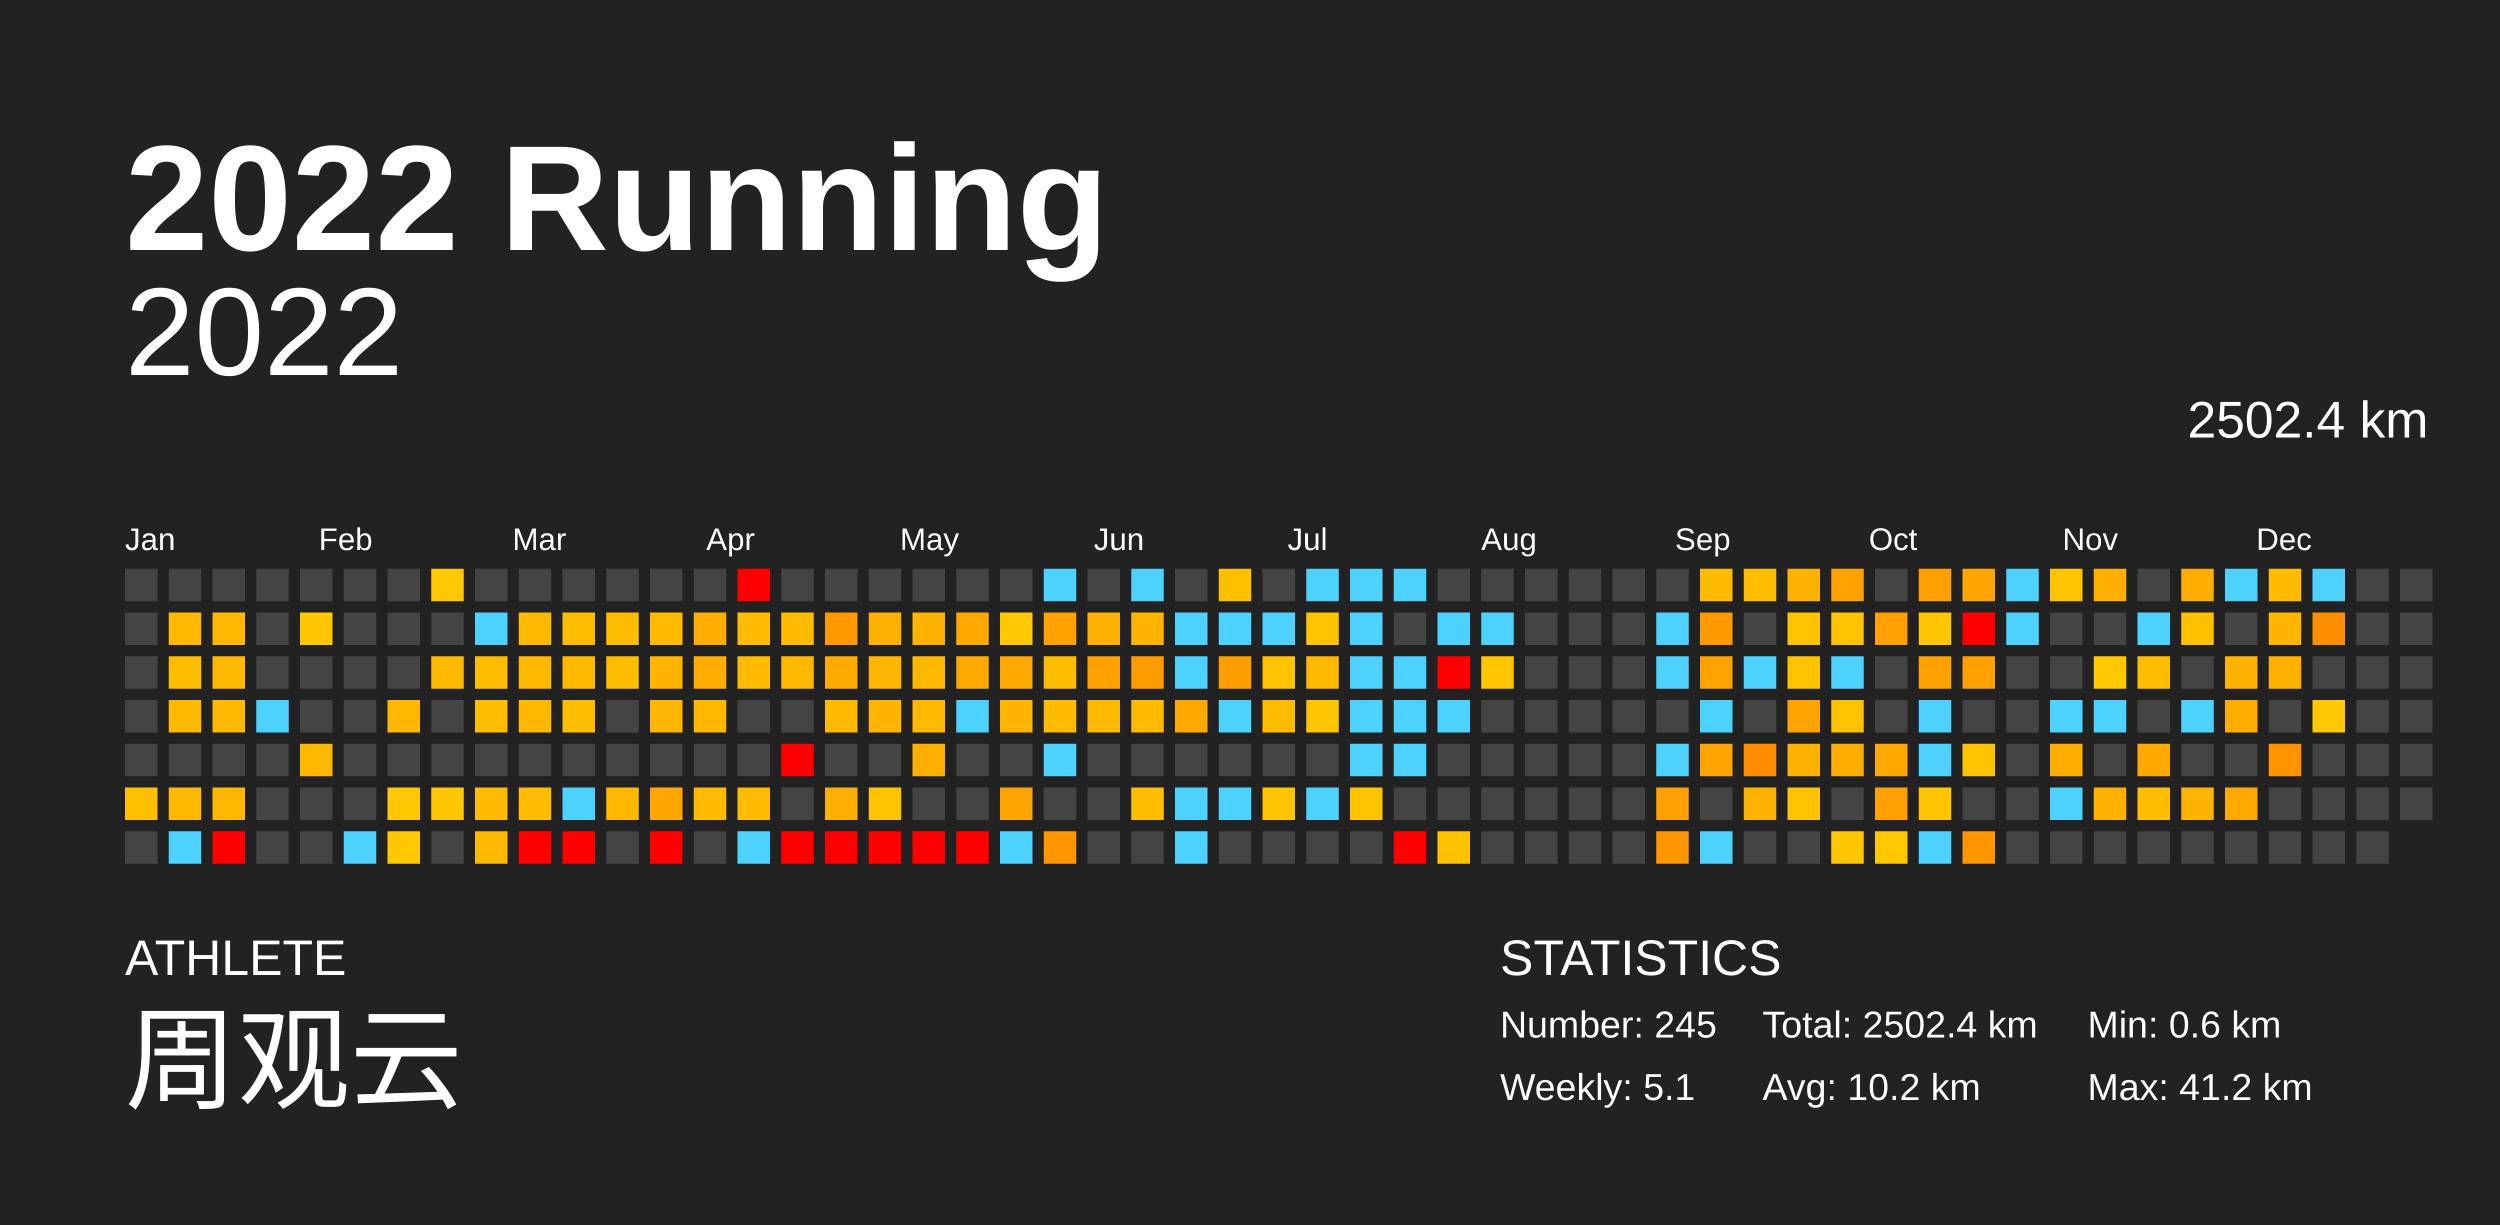
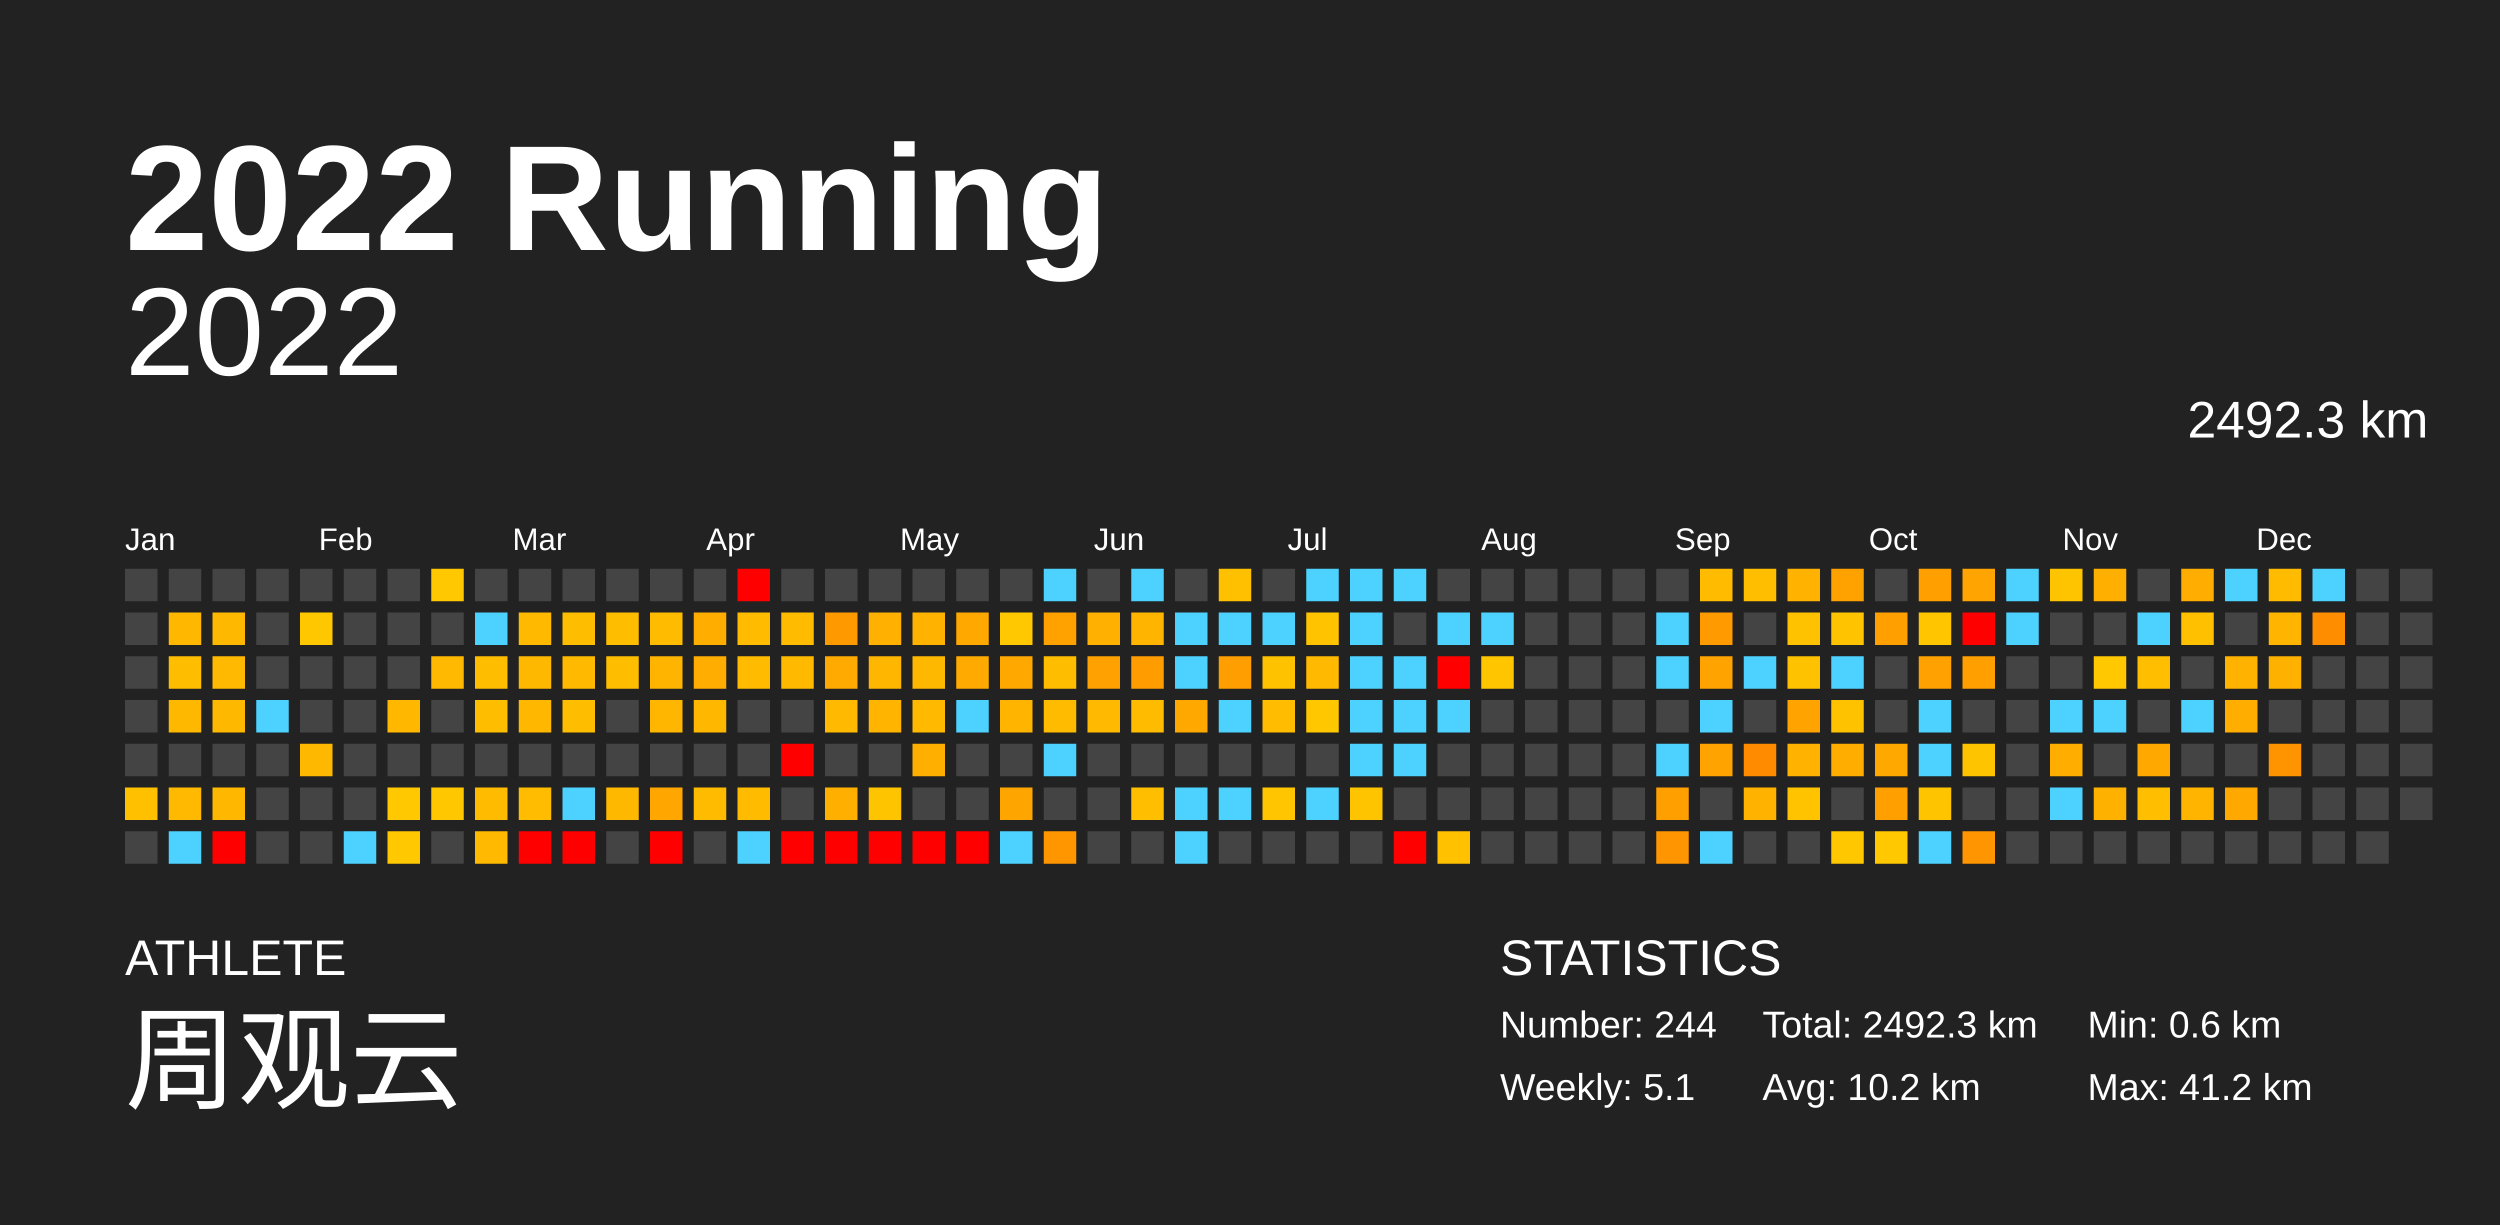
<svg xmlns="http://www.w3.org/2000/svg" baseProfile="full" height="98mm" version="1.1" viewBox="0,0,200,98" width="200mm">
  <defs />
  <rect fill="#222222" height="98" width="200" x="0" y="0" />
  <text fill="#FFFFFF" style="font-size:12px; font-family:Arial; font-weight:bold;" x="10" y="20">2022 Running</text>
  <text fill="#FFFFFF" style="font-size:4px; font-family:Arial" x="10" y="78">ATHLETE</text>
  <text fill="#FFFFFF" style="font-size:9px; font-family:Arial" x="10" y="88">周观云</text>
  <text fill="#FFFFFF" style="font-size:4px; font-family:Arial" x="120" y="78">STATISTICS</text>
-   <text fill="#FFFFFF" style="font-size:3px; font-family:Arial" x="120" y="83">Number: 245</text>
+   <text fill="#FFFFFF" style="font-size:3px; font-family:Arial" x="120" y="83">Number: 244</text>
  <text fill="#FFFFFF" style="font-size:3px; font-family:Arial" x="120" y="88">Weekly: 5.1</text>
-   <text fill="#FFFFFF" style="font-size:3px; font-family:Arial" x="141" y="83">Total: 2502.4 km</text>
+   <text fill="#FFFFFF" style="font-size:3px; font-family:Arial" x="141" y="83">Total: 2492.3 km</text>
  <text fill="#FFFFFF" style="font-size:3px; font-family:Arial" x="141" y="88">Avg: 10.2 km</text>
  <text fill="#FFFFFF" style="font-size:3px; font-family:Arial" x="167" y="83">Min: 0.6 km</text>
  <text fill="#FFFFFF" style="font-size:3px; font-family:Arial" x="167" y="88">Max: 41.2 km</text>
  <text alignment-baseline="hanging" fill="#FFFFFF" style="font-size:10.0px; font-family:Arial;" x="10" y="30">2022</text>
-   <text alignment-baseline="hanging" fill="#FFFFFF" style="font-size:4.125px; font-family:Arial;" x="175" y="35">2502.4 km</text>
+   <text alignment-baseline="hanging" fill="#FFFFFF" style="font-size:4.125px; font-family:Arial;" x="175" y="35">2492.3 km</text>
  <text fill="#FFFFFF" style="font-size:2.5px; font-family:Arial" x="10.0" y="44">Jan</text>
  <text fill="#FFFFFF" style="font-size:2.5px; font-family:Arial" x="25.5" y="44">Feb</text>
  <text fill="#FFFFFF" style="font-size:2.5px; font-family:Arial" x="41.0" y="44">Mar</text>
  <text fill="#FFFFFF" style="font-size:2.5px; font-family:Arial" x="56.5" y="44">Apr</text>
  <text fill="#FFFFFF" style="font-size:2.5px; font-family:Arial" x="72.0" y="44">May</text>
  <text fill="#FFFFFF" style="font-size:2.5px; font-family:Arial" x="87.5" y="44">Jun</text>
  <text fill="#FFFFFF" style="font-size:2.5px; font-family:Arial" x="103.0" y="44">Jul</text>
  <text fill="#FFFFFF" style="font-size:2.5px; font-family:Arial" x="118.5" y="44">Aug</text>
  <text fill="#FFFFFF" style="font-size:2.5px; font-family:Arial" x="134.0" y="44">Sep</text>
  <text fill="#FFFFFF" style="font-size:2.5px; font-family:Arial" x="149.5" y="44">Oct</text>
  <text fill="#FFFFFF" style="font-size:2.5px; font-family:Arial" x="165.0" y="44">Nov</text>
  <text fill="#FFFFFF" style="font-size:2.5px; font-family:Arial" x="180.5" y="44">Dec</text>
  <rect fill="#444444" height="2.6" width="2.6" x="10.0" y="45.5" />
  <rect fill="#444444" height="2.6" width="2.6" x="10.0" y="49.0" />
  <rect fill="#444444" height="2.6" width="2.6" x="10.0" y="52.5" />
  <rect fill="#444444" height="2.6" width="2.6" x="10.0" y="56.0" />
  <rect fill="#444444" height="2.6" width="2.6" x="10.0" y="59.5" />
  <rect fill="#ffc000" height="2.6" width="2.6" x="10.0" y="63.0" />
  <rect fill="#444444" height="2.6" width="2.6" x="10.0" y="66.5" />
  <rect fill="#444444" height="2.6" width="2.6" x="13.5" y="45.5" />
  <rect fill="#ffb700" height="2.6" width="2.6" x="13.5" y="49.0" />
  <rect fill="#ffbd00" height="2.6" width="2.6" x="13.5" y="52.5" />
  <rect fill="#ffb800" height="2.6" width="2.6" x="13.5" y="56.0" />
  <rect fill="#444444" height="2.6" width="2.6" x="13.5" y="59.5" />
  <rect fill="#ffb900" height="2.6" width="2.6" x="13.5" y="63.0" />
  <rect fill="#4dd2ff" height="2.6" width="2.6" x="13.5" y="66.5" />
  <rect fill="#444444" height="2.6" width="2.6" x="17.0" y="45.5" />
  <rect fill="#ffb800" height="2.6" width="2.6" x="17.0" y="49.0" />
  <rect fill="#ffb900" height="2.6" width="2.6" x="17.0" y="52.5" />
  <rect fill="#ffb800" height="2.6" width="2.6" x="17.0" y="56.0" />
  <rect fill="#444444" height="2.6" width="2.6" x="17.0" y="59.5" />
  <rect fill="#ffb700" height="2.6" width="2.6" x="17.0" y="63.0" />
  <rect fill="red" height="2.6" width="2.6" x="17.0" y="66.5" />
  <rect fill="#444444" height="2.6" width="2.6" x="20.5" y="45.5" />
  <rect fill="#444444" height="2.6" width="2.6" x="20.5" y="49.0" />
  <rect fill="#444444" height="2.6" width="2.6" x="20.5" y="52.5" />
  <rect fill="#4dd2ff" height="2.6" width="2.6" x="20.5" y="56.0" />
  <rect fill="#444444" height="2.6" width="2.6" x="20.5" y="59.5" />
  <rect fill="#444444" height="2.6" width="2.6" x="20.5" y="63.0" />
  <rect fill="#444444" height="2.6" width="2.6" x="20.5" y="66.5" />
  <rect fill="#444444" height="2.6" width="2.6" x="24.0" y="45.5" />
  <rect fill="#ffc700" height="2.6" width="2.6" x="24.0" y="49.0" />
  <rect fill="#444444" height="2.6" width="2.6" x="24.0" y="52.5" />
  <rect fill="#444444" height="2.6" width="2.6" x="24.0" y="56.0" />
  <rect fill="#ffb800" height="2.6" width="2.6" x="24.0" y="59.5" />
  <rect fill="#444444" height="2.6" width="2.6" x="24.0" y="63.0" />
  <rect fill="#444444" height="2.6" width="2.6" x="24.0" y="66.5" />
  <rect fill="#444444" height="2.6" width="2.6" x="27.5" y="45.5" />
  <rect fill="#444444" height="2.6" width="2.6" x="27.5" y="49.0" />
  <rect fill="#444444" height="2.6" width="2.6" x="27.5" y="52.5" />
  <rect fill="#444444" height="2.6" width="2.6" x="27.5" y="56.0" />
  <rect fill="#444444" height="2.6" width="2.6" x="27.5" y="59.5" />
  <rect fill="#444444" height="2.6" width="2.6" x="27.5" y="63.0" />
  <rect fill="#4dd2ff" height="2.6" width="2.6" x="27.5" y="66.5" />
  <rect fill="#444444" height="2.6" width="2.6" x="31.0" y="45.5" />
  <rect fill="#444444" height="2.6" width="2.6" x="31.0" y="49.0" />
  <rect fill="#444444" height="2.6" width="2.6" x="31.0" y="52.5" />
  <rect fill="#ffb700" height="2.6" width="2.6" x="31.0" y="56.0" />
  <rect fill="#444444" height="2.6" width="2.6" x="31.0" y="59.5" />
  <rect fill="#ffc800" height="2.6" width="2.6" x="31.0" y="63.0" />
  <rect fill="#ffc800" height="2.6" width="2.6" x="31.0" y="66.5" />
  <rect fill="#ffc800" height="2.6" width="2.6" x="34.5" y="45.5" />
  <rect fill="#444444" height="2.6" width="2.6" x="34.5" y="49.0" />
  <rect fill="#ffb900" height="2.6" width="2.6" x="34.5" y="52.5" />
  <rect fill="#444444" height="2.6" width="2.6" x="34.5" y="56.0" />
  <rect fill="#444444" height="2.6" width="2.6" x="34.5" y="59.5" />
  <rect fill="#ffc700" height="2.6" width="2.6" x="34.5" y="63.0" />
  <rect fill="#444444" height="2.6" width="2.6" x="34.5" y="66.5" />
  <rect fill="#444444" height="2.6" width="2.6" x="38.0" y="45.5" />
  <rect fill="#4dd2ff" height="2.6" width="2.6" x="38.0" y="49.0" />
  <rect fill="#ffbd00" height="2.6" width="2.6" x="38.0" y="52.5" />
  <rect fill="#ffbd00" height="2.6" width="2.6" x="38.0" y="56.0" />
  <rect fill="#444444" height="2.6" width="2.6" x="38.0" y="59.5" />
  <rect fill="#ffbb00" height="2.6" width="2.6" x="38.0" y="63.0" />
  <rect fill="#ffb900" height="2.6" width="2.6" x="38.0" y="66.5" />
  <rect fill="#444444" height="2.6" width="2.6" x="41.5" y="45.5" />
  <rect fill="#ffba00" height="2.6" width="2.6" x="41.5" y="49.0" />
  <rect fill="#ffb800" height="2.6" width="2.6" x="41.5" y="52.5" />
  <rect fill="#ffb700" height="2.6" width="2.6" x="41.5" y="56.0" />
  <rect fill="#444444" height="2.6" width="2.6" x="41.5" y="59.5" />
  <rect fill="#ffbc00" height="2.6" width="2.6" x="41.5" y="63.0" />
  <rect fill="red" height="2.6" width="2.6" x="41.5" y="66.5" />
  <rect fill="#444444" height="2.6" width="2.6" x="45.0" y="45.5" />
  <rect fill="#ffbd00" height="2.6" width="2.6" x="45.0" y="49.0" />
  <rect fill="#ffba00" height="2.6" width="2.6" x="45.0" y="52.5" />
  <rect fill="#ffbd00" height="2.6" width="2.6" x="45.0" y="56.0" />
  <rect fill="#444444" height="2.6" width="2.6" x="45.0" y="59.5" />
  <rect fill="#4dd2ff" height="2.6" width="2.6" x="45.0" y="63.0" />
  <rect fill="red" height="2.6" width="2.6" x="45.0" y="66.5" />
  <rect fill="#444444" height="2.6" width="2.6" x="48.5" y="45.5" />
  <rect fill="#ffbd00" height="2.6" width="2.6" x="48.5" y="49.0" />
  <rect fill="#ffbd00" height="2.6" width="2.6" x="48.5" y="52.5" />
  <rect fill="#444444" height="2.6" width="2.6" x="48.5" y="56.0" />
  <rect fill="#444444" height="2.6" width="2.6" x="48.5" y="59.5" />
  <rect fill="#ffb800" height="2.6" width="2.6" x="48.5" y="63.0" />
  <rect fill="#444444" height="2.6" width="2.6" x="48.5" y="66.5" />
  <rect fill="#444444" height="2.6" width="2.6" x="52.0" y="45.5" />
  <rect fill="#ffbb00" height="2.6" width="2.6" x="52.0" y="49.0" />
  <rect fill="#ffb500" height="2.6" width="2.6" x="52.0" y="52.5" />
  <rect fill="#ffb600" height="2.6" width="2.6" x="52.0" y="56.0" />
  <rect fill="#444444" height="2.6" width="2.6" x="52.0" y="59.5" />
  <rect fill="#ffa700" height="2.6" width="2.6" x="52.0" y="63.0" />
  <rect fill="red" height="2.6" width="2.6" x="52.0" y="66.5" />
  <rect fill="#444444" height="2.6" width="2.6" x="55.5" y="45.5" />
  <rect fill="#ffae00" height="2.6" width="2.6" x="55.5" y="49.0" />
  <rect fill="#ffad00" height="2.6" width="2.6" x="55.5" y="52.5" />
  <rect fill="#ffb700" height="2.6" width="2.6" x="55.5" y="56.0" />
  <rect fill="#444444" height="2.6" width="2.6" x="55.5" y="59.5" />
  <rect fill="#ffbb00" height="2.6" width="2.6" x="55.5" y="63.0" />
  <rect fill="#444444" height="2.6" width="2.6" x="55.5" y="66.5" />
  <rect fill="red" height="2.6" width="2.6" x="59.0" y="45.5" />
  <rect fill="#ffbb00" height="2.6" width="2.6" x="59.0" y="49.0" />
  <rect fill="#ffbb00" height="2.6" width="2.6" x="59.0" y="52.5" />
  <rect fill="#444444" height="2.6" width="2.6" x="59.0" y="56.0" />
  <rect fill="#444444" height="2.6" width="2.6" x="59.0" y="59.5" />
  <rect fill="#ffbb00" height="2.6" width="2.6" x="59.0" y="63.0" />
  <rect fill="#4dd2ff" height="2.6" width="2.6" x="59.0" y="66.5" />
  <rect fill="#444444" height="2.6" width="2.6" x="62.5" y="45.5" />
  <rect fill="#ffbb00" height="2.6" width="2.6" x="62.5" y="49.0" />
  <rect fill="#ffba00" height="2.6" width="2.6" x="62.5" y="52.5" />
  <rect fill="#444444" height="2.6" width="2.6" x="62.5" y="56.0" />
  <rect fill="red" height="2.6" width="2.6" x="62.5" y="59.5" />
  <rect fill="#444444" height="2.6" width="2.6" x="62.5" y="63.0" />
  <rect fill="red" height="2.6" width="2.6" x="62.5" y="66.5" />
  <rect fill="#444444" height="2.6" width="2.6" x="66.0" y="45.5" />
  <rect fill="#ff9900" height="2.6" width="2.6" x="66.0" y="49.0" />
  <rect fill="#ffaa00" height="2.6" width="2.6" x="66.0" y="52.5" />
  <rect fill="#ffb900" height="2.6" width="2.6" x="66.0" y="56.0" />
  <rect fill="#444444" height="2.6" width="2.6" x="66.0" y="59.5" />
  <rect fill="#ffaf00" height="2.6" width="2.6" x="66.0" y="63.0" />
  <rect fill="red" height="2.6" width="2.6" x="66.0" y="66.5" />
  <rect fill="#444444" height="2.6" width="2.6" x="69.5" y="45.5" />
  <rect fill="#ffb000" height="2.6" width="2.6" x="69.5" y="49.0" />
  <rect fill="#ffb600" height="2.6" width="2.6" x="69.5" y="52.5" />
  <rect fill="#ffb400" height="2.6" width="2.6" x="69.5" y="56.0" />
  <rect fill="#444444" height="2.6" width="2.6" x="69.5" y="59.5" />
  <rect fill="#ffc400" height="2.6" width="2.6" x="69.5" y="63.0" />
  <rect fill="red" height="2.6" width="2.6" x="69.5" y="66.5" />
  <rect fill="#444444" height="2.6" width="2.6" x="73.0" y="45.5" />
  <rect fill="#ffb300" height="2.6" width="2.6" x="73.0" y="49.0" />
  <rect fill="#ffb800" height="2.6" width="2.6" x="73.0" y="52.5" />
  <rect fill="#ffba00" height="2.6" width="2.6" x="73.0" y="56.0" />
  <rect fill="#ffaf00" height="2.6" width="2.6" x="73.0" y="59.5" />
  <rect fill="#444444" height="2.6" width="2.6" x="73.0" y="63.0" />
  <rect fill="red" height="2.6" width="2.6" x="73.0" y="66.5" />
  <rect fill="#444444" height="2.6" width="2.6" x="76.5" y="45.5" />
  <rect fill="#ffa800" height="2.6" width="2.6" x="76.5" y="49.0" />
  <rect fill="#ffaa00" height="2.6" width="2.6" x="76.5" y="52.5" />
  <rect fill="#4dd2ff" height="2.6" width="2.6" x="76.5" y="56.0" />
  <rect fill="#444444" height="2.6" width="2.6" x="76.5" y="59.5" />
  <rect fill="#444444" height="2.6" width="2.6" x="76.5" y="63.0" />
  <rect fill="red" height="2.6" width="2.6" x="76.5" y="66.5" />
  <rect fill="#444444" height="2.6" width="2.6" x="80.0" y="45.5" />
  <rect fill="#ffc800" height="2.6" width="2.6" x="80.0" y="49.0" />
  <rect fill="#ffa900" height="2.6" width="2.6" x="80.0" y="52.5" />
  <rect fill="#ffb400" height="2.6" width="2.6" x="80.0" y="56.0" />
  <rect fill="#444444" height="2.6" width="2.6" x="80.0" y="59.5" />
  <rect fill="#ffa500" height="2.6" width="2.6" x="80.0" y="63.0" />
  <rect fill="#4dd2ff" height="2.6" width="2.6" x="80.0" y="66.5" />
  <rect fill="#4dd2ff" height="2.6" width="2.6" x="83.5" y="45.5" />
  <rect fill="#ffa200" height="2.6" width="2.6" x="83.5" y="49.0" />
  <rect fill="#ffbd00" height="2.6" width="2.6" x="83.5" y="52.5" />
  <rect fill="#ffbb00" height="2.6" width="2.6" x="83.5" y="56.0" />
  <rect fill="#4dd2ff" height="2.6" width="2.6" x="83.5" y="59.5" />
  <rect fill="#444444" height="2.6" width="2.6" x="83.5" y="63.0" />
  <rect fill="#ff9600" height="2.6" width="2.6" x="83.5" y="66.5" />
  <rect fill="#444444" height="2.6" width="2.6" x="87.0" y="45.5" />
  <rect fill="#ffb000" height="2.6" width="2.6" x="87.0" y="49.0" />
  <rect fill="#ffa100" height="2.6" width="2.6" x="87.0" y="52.5" />
  <rect fill="#ffb900" height="2.6" width="2.6" x="87.0" y="56.0" />
  <rect fill="#444444" height="2.6" width="2.6" x="87.0" y="59.5" />
  <rect fill="#444444" height="2.6" width="2.6" x="87.0" y="63.0" />
  <rect fill="#444444" height="2.6" width="2.6" x="87.0" y="66.5" />
  <rect fill="#4dd2ff" height="2.6" width="2.6" x="90.5" y="45.5" />
  <rect fill="#ffb500" height="2.6" width="2.6" x="90.5" y="49.0" />
  <rect fill="#ff9d00" height="2.6" width="2.6" x="90.5" y="52.5" />
  <rect fill="#ffbb00" height="2.6" width="2.6" x="90.5" y="56.0" />
  <rect fill="#444444" height="2.6" width="2.6" x="90.5" y="59.5" />
  <rect fill="#ffbf00" height="2.6" width="2.6" x="90.5" y="63.0" />
  <rect fill="#444444" height="2.6" width="2.6" x="90.5" y="66.5" />
  <rect fill="#444444" height="2.6" width="2.6" x="94.0" y="45.5" />
  <rect fill="#4dd2ff" height="2.6" width="2.6" x="94.0" y="49.0" />
  <rect fill="#4dd2ff" height="2.6" width="2.6" x="94.0" y="52.5" />
  <rect fill="#ffa900" height="2.6" width="2.6" x="94.0" y="56.0" />
  <rect fill="#444444" height="2.6" width="2.6" x="94.0" y="59.5" />
  <rect fill="#4dd2ff" height="2.6" width="2.6" x="94.0" y="63.0" />
  <rect fill="#4dd2ff" height="2.6" width="2.6" x="94.0" y="66.5" />
  <rect fill="#ffc000" height="2.6" width="2.6" x="97.5" y="45.5" />
  <rect fill="#4dd2ff" height="2.6" width="2.6" x="97.5" y="49.0" />
  <rect fill="#ff9e00" height="2.6" width="2.6" x="97.5" y="52.5" />
  <rect fill="#4dd2ff" height="2.6" width="2.6" x="97.5" y="56.0" />
  <rect fill="#444444" height="2.6" width="2.6" x="97.5" y="59.5" />
  <rect fill="#4dd2ff" height="2.6" width="2.6" x="97.5" y="63.0" />
  <rect fill="#444444" height="2.6" width="2.6" x="97.5" y="66.5" />
  <rect fill="#444444" height="2.6" width="2.6" x="101.0" y="45.5" />
  <rect fill="#4dd2ff" height="2.6" width="2.6" x="101.0" y="49.0" />
  <rect fill="#ffc200" height="2.6" width="2.6" x="101.0" y="52.5" />
  <rect fill="#ffbc00" height="2.6" width="2.6" x="101.0" y="56.0" />
  <rect fill="#444444" height="2.6" width="2.6" x="101.0" y="59.5" />
  <rect fill="#ffc500" height="2.6" width="2.6" x="101.0" y="63.0" />
  <rect fill="#444444" height="2.6" width="2.6" x="101.0" y="66.5" />
  <rect fill="#4dd2ff" height="2.6" width="2.6" x="104.5" y="45.5" />
  <rect fill="#ffc300" height="2.6" width="2.6" x="104.5" y="49.0" />
  <rect fill="#ffb900" height="2.6" width="2.6" x="104.5" y="52.5" />
  <rect fill="#ffc700" height="2.6" width="2.6" x="104.5" y="56.0" />
  <rect fill="#444444" height="2.6" width="2.6" x="104.5" y="59.5" />
  <rect fill="#4dd2ff" height="2.6" width="2.6" x="104.5" y="63.0" />
  <rect fill="#444444" height="2.6" width="2.6" x="104.5" y="66.5" />
  <rect fill="#4dd2ff" height="2.6" width="2.6" x="108.0" y="45.5" />
  <rect fill="#4dd2ff" height="2.6" width="2.6" x="108.0" y="49.0" />
  <rect fill="#4dd2ff" height="2.6" width="2.6" x="108.0" y="52.5" />
  <rect fill="#4dd2ff" height="2.6" width="2.6" x="108.0" y="56.0" />
  <rect fill="#4dd2ff" height="2.6" width="2.6" x="108.0" y="59.5" />
  <rect fill="#ffc400" height="2.6" width="2.6" x="108.0" y="63.0" />
  <rect fill="#444444" height="2.6" width="2.6" x="108.0" y="66.5" />
  <rect fill="#4dd2ff" height="2.6" width="2.6" x="111.5" y="45.5" />
  <rect fill="#444444" height="2.6" width="2.6" x="111.5" y="49.0" />
  <rect fill="#4dd2ff" height="2.6" width="2.6" x="111.5" y="52.5" />
  <rect fill="#4dd2ff" height="2.6" width="2.6" x="111.5" y="56.0" />
  <rect fill="#4dd2ff" height="2.6" width="2.6" x="111.5" y="59.5" />
  <rect fill="#444444" height="2.6" width="2.6" x="111.5" y="63.0" />
  <rect fill="red" height="2.6" width="2.6" x="111.5" y="66.5" />
  <rect fill="#444444" height="2.6" width="2.6" x="115.0" y="45.5" />
  <rect fill="#4dd2ff" height="2.6" width="2.6" x="115.0" y="49.0" />
  <rect fill="red" height="2.6" width="2.6" x="115.0" y="52.5" />
  <rect fill="#4dd2ff" height="2.6" width="2.6" x="115.0" y="56.0" />
  <rect fill="#444444" height="2.6" width="2.6" x="115.0" y="59.5" />
  <rect fill="#444444" height="2.6" width="2.6" x="115.0" y="63.0" />
  <rect fill="#ffc100" height="2.6" width="2.6" x="115.0" y="66.5" />
  <rect fill="#444444" height="2.6" width="2.6" x="118.5" y="45.5" />
  <rect fill="#4dd2ff" height="2.6" width="2.6" x="118.5" y="49.0" />
  <rect fill="#ffc600" height="2.6" width="2.6" x="118.5" y="52.5" />
  <rect fill="#444444" height="2.6" width="2.6" x="118.5" y="56.0" />
  <rect fill="#444444" height="2.6" width="2.6" x="118.5" y="59.5" />
  <rect fill="#444444" height="2.6" width="2.6" x="118.5" y="63.0" />
  <rect fill="#444444" height="2.6" width="2.6" x="118.5" y="66.5" />
  <rect fill="#444444" height="2.6" width="2.6" x="122.0" y="45.5" />
  <rect fill="#444444" height="2.6" width="2.6" x="122.0" y="49.0" />
  <rect fill="#444444" height="2.6" width="2.6" x="122.0" y="52.5" />
  <rect fill="#444444" height="2.6" width="2.6" x="122.0" y="56.0" />
  <rect fill="#444444" height="2.6" width="2.6" x="122.0" y="59.5" />
  <rect fill="#444444" height="2.6" width="2.6" x="122.0" y="63.0" />
  <rect fill="#444444" height="2.6" width="2.6" x="122.0" y="66.5" />
  <rect fill="#444444" height="2.6" width="2.6" x="125.5" y="45.5" />
  <rect fill="#444444" height="2.6" width="2.6" x="125.5" y="49.0" />
  <rect fill="#444444" height="2.6" width="2.6" x="125.5" y="52.5" />
  <rect fill="#444444" height="2.6" width="2.6" x="125.5" y="56.0" />
  <rect fill="#444444" height="2.6" width="2.6" x="125.5" y="59.5" />
  <rect fill="#444444" height="2.6" width="2.6" x="125.5" y="63.0" />
  <rect fill="#444444" height="2.6" width="2.6" x="125.5" y="66.5" />
  <rect fill="#444444" height="2.6" width="2.6" x="129.0" y="45.5" />
  <rect fill="#444444" height="2.6" width="2.6" x="129.0" y="49.0" />
  <rect fill="#444444" height="2.6" width="2.6" x="129.0" y="52.5" />
  <rect fill="#444444" height="2.6" width="2.6" x="129.0" y="56.0" />
  <rect fill="#444444" height="2.6" width="2.6" x="129.0" y="59.5" />
  <rect fill="#444444" height="2.6" width="2.6" x="129.0" y="63.0" />
  <rect fill="#444444" height="2.6" width="2.6" x="129.0" y="66.5" />
  <rect fill="#444444" height="2.6" width="2.6" x="132.5" y="45.5" />
  <rect fill="#4dd2ff" height="2.6" width="2.6" x="132.5" y="49.0" />
  <rect fill="#4dd2ff" height="2.6" width="2.6" x="132.5" y="52.5" />
  <rect fill="#444444" height="2.6" width="2.6" x="132.5" y="56.0" />
  <rect fill="#4dd2ff" height="2.6" width="2.6" x="132.5" y="59.5" />
  <rect fill="#ff9f00" height="2.6" width="2.6" x="132.5" y="63.0" />
  <rect fill="#ff9500" height="2.6" width="2.6" x="132.5" y="66.5" />
  <rect fill="#ffbb00" height="2.6" width="2.6" x="136.0" y="45.5" />
  <rect fill="#ff9a00" height="2.6" width="2.6" x="136.0" y="49.0" />
  <rect fill="#ffa300" height="2.6" width="2.6" x="136.0" y="52.5" />
  <rect fill="#4dd2ff" height="2.6" width="2.6" x="136.0" y="56.0" />
  <rect fill="#ffa300" height="2.6" width="2.6" x="136.0" y="59.5" />
  <rect fill="#444444" height="2.6" width="2.6" x="136.0" y="63.0" />
  <rect fill="#4dd2ff" height="2.6" width="2.6" x="136.0" y="66.5" />
  <rect fill="#ffbf00" height="2.6" width="2.6" x="139.5" y="45.5" />
  <rect fill="#444444" height="2.6" width="2.6" x="139.5" y="49.0" />
  <rect fill="#4dd2ff" height="2.6" width="2.6" x="139.5" y="52.5" />
  <rect fill="#444444" height="2.6" width="2.6" x="139.5" y="56.0" />
  <rect fill="#ff8c00" height="2.6" width="2.6" x="139.5" y="59.5" />
  <rect fill="#ffb300" height="2.6" width="2.6" x="139.5" y="63.0" />
  <rect fill="#444444" height="2.6" width="2.6" x="139.5" y="66.5" />
  <rect fill="#ffb200" height="2.6" width="2.6" x="143.0" y="45.5" />
  <rect fill="#ffc200" height="2.6" width="2.6" x="143.0" y="49.0" />
  <rect fill="#ffc200" height="2.6" width="2.6" x="143.0" y="52.5" />
  <rect fill="#ffa300" height="2.6" width="2.6" x="143.0" y="56.0" />
  <rect fill="#ffb200" height="2.6" width="2.6" x="143.0" y="59.5" />
  <rect fill="#ffc300" height="2.6" width="2.6" x="143.0" y="63.0" />
  <rect fill="#444444" height="2.6" width="2.6" x="143.0" y="66.5" />
  <rect fill="#ffa200" height="2.6" width="2.6" x="146.5" y="45.5" />
  <rect fill="#ffc300" height="2.6" width="2.6" x="146.5" y="49.0" />
  <rect fill="#4dd2ff" height="2.6" width="2.6" x="146.5" y="52.5" />
  <rect fill="#ffc200" height="2.6" width="2.6" x="146.5" y="56.0" />
  <rect fill="#ffae00" height="2.6" width="2.6" x="146.5" y="59.5" />
  <rect fill="#444444" height="2.6" width="2.6" x="146.5" y="63.0" />
  <rect fill="#ffc700" height="2.6" width="2.6" x="146.5" y="66.5" />
  <rect fill="#444444" height="2.6" width="2.6" x="150.0" y="45.5" />
  <rect fill="#ff9f00" height="2.6" width="2.6" x="150.0" y="49.0" />
  <rect fill="#444444" height="2.6" width="2.6" x="150.0" y="52.5" />
  <rect fill="#444444" height="2.6" width="2.6" x="150.0" y="56.0" />
  <rect fill="#ffa800" height="2.6" width="2.6" x="150.0" y="59.5" />
  <rect fill="#ffa000" height="2.6" width="2.6" x="150.0" y="63.0" />
  <rect fill="#ffc800" height="2.6" width="2.6" x="150.0" y="66.5" />
  <rect fill="#ffa000" height="2.6" width="2.6" x="153.5" y="45.5" />
  <rect fill="#ffc600" height="2.6" width="2.6" x="153.5" y="49.0" />
  <rect fill="#ffa100" height="2.6" width="2.6" x="153.5" y="52.5" />
  <rect fill="#4dd2ff" height="2.6" width="2.6" x="153.5" y="56.0" />
  <rect fill="#4dd2ff" height="2.6" width="2.6" x="153.5" y="59.5" />
  <rect fill="#ffc400" height="2.6" width="2.6" x="153.5" y="63.0" />
  <rect fill="#4dd2ff" height="2.6" width="2.6" x="153.5" y="66.5" />
  <rect fill="#ffa400" height="2.6" width="2.6" x="157.0" y="45.5" />
  <rect fill="red" height="2.6" width="2.6" x="157.0" y="49.0" />
  <rect fill="#ffa000" height="2.6" width="2.6" x="157.0" y="52.5" />
  <rect fill="#444444" height="2.6" width="2.6" x="157.0" y="56.0" />
  <rect fill="#ffc400" height="2.6" width="2.6" x="157.0" y="59.5" />
  <rect fill="#444444" height="2.6" width="2.6" x="157.0" y="63.0" />
  <rect fill="#ff9500" height="2.6" width="2.6" x="157.0" y="66.5" />
  <rect fill="#4dd2ff" height="2.6" width="2.6" x="160.5" y="45.5" />
  <rect fill="#4dd2ff" height="2.6" width="2.6" x="160.5" y="49.0" />
  <rect fill="#444444" height="2.6" width="2.6" x="160.5" y="52.5" />
  <rect fill="#444444" height="2.6" width="2.6" x="160.5" y="56.0" />
  <rect fill="#444444" height="2.6" width="2.6" x="160.5" y="59.5" />
  <rect fill="#444444" height="2.6" width="2.6" x="160.5" y="63.0" />
  <rect fill="#444444" height="2.6" width="2.6" x="160.5" y="66.5" />
  <rect fill="#ffc400" height="2.6" width="2.6" x="164.0" y="45.5" />
  <rect fill="#444444" height="2.6" width="2.6" x="164.0" y="49.0" />
  <rect fill="#444444" height="2.6" width="2.6" x="164.0" y="52.5" />
  <rect fill="#4dd2ff" height="2.6" width="2.6" x="164.0" y="56.0" />
  <rect fill="#ffae00" height="2.6" width="2.6" x="164.0" y="59.5" />
  <rect fill="#4dd2ff" height="2.6" width="2.6" x="164.0" y="63.0" />
  <rect fill="#444444" height="2.6" width="2.6" x="164.0" y="66.5" />
  <rect fill="#ffaf00" height="2.6" width="2.6" x="167.5" y="45.5" />
  <rect fill="#444444" height="2.6" width="2.6" x="167.5" y="49.0" />
  <rect fill="#ffc800" height="2.6" width="2.6" x="167.5" y="52.5" />
  <rect fill="#4dd2ff" height="2.6" width="2.6" x="167.5" y="56.0" />
  <rect fill="#444444" height="2.6" width="2.6" x="167.5" y="59.5" />
  <rect fill="#ffb100" height="2.6" width="2.6" x="167.5" y="63.0" />
  <rect fill="#444444" height="2.6" width="2.6" x="167.5" y="66.5" />
  <rect fill="#444444" height="2.6" width="2.6" x="171.0" y="45.5" />
  <rect fill="#4dd2ff" height="2.6" width="2.6" x="171.0" y="49.0" />
  <rect fill="#ffbf00" height="2.6" width="2.6" x="171.0" y="52.5" />
  <rect fill="#444444" height="2.6" width="2.6" x="171.0" y="56.0" />
  <rect fill="#ffa800" height="2.6" width="2.6" x="171.0" y="59.5" />
  <rect fill="#ffbe00" height="2.6" width="2.6" x="171.0" y="63.0" />
  <rect fill="#444444" height="2.6" width="2.6" x="171.0" y="66.5" />
  <rect fill="#ffad00" height="2.6" width="2.6" x="174.5" y="45.5" />
  <rect fill="#ffc000" height="2.6" width="2.6" x="174.5" y="49.0" />
  <rect fill="#444444" height="2.6" width="2.6" x="174.5" y="52.5" />
  <rect fill="#4dd2ff" height="2.6" width="2.6" x="174.5" y="56.0" />
  <rect fill="#444444" height="2.6" width="2.6" x="174.5" y="59.5" />
  <rect fill="#ffb400" height="2.6" width="2.6" x="174.5" y="63.0" />
  <rect fill="#444444" height="2.6" width="2.6" x="174.5" y="66.5" />
  <rect fill="#4dd2ff" height="2.6" width="2.6" x="178.0" y="45.5" />
  <rect fill="#444444" height="2.6" width="2.6" x="178.0" y="49.0" />
  <rect fill="#ffb200" height="2.6" width="2.6" x="178.0" y="52.5" />
  <rect fill="#ffae00" height="2.6" width="2.6" x="178.0" y="56.0" />
  <rect fill="#444444" height="2.6" width="2.6" x="178.0" y="59.5" />
  <rect fill="#ffa900" height="2.6" width="2.6" x="178.0" y="63.0" />
  <rect fill="#444444" height="2.6" width="2.6" x="178.0" y="66.5" />
  <rect fill="#ffbb00" height="2.6" width="2.6" x="181.5" y="45.5" />
  <rect fill="#ffb500" height="2.6" width="2.6" x="181.5" y="49.0" />
  <rect fill="#ffb100" height="2.6" width="2.6" x="181.5" y="52.5" />
  <rect fill="#444444" height="2.6" width="2.6" x="181.5" y="56.0" />
  <rect fill="#ff9300" height="2.6" width="2.6" x="181.5" y="59.5" />
  <rect fill="#444444" height="2.6" width="2.6" x="181.5" y="63.0" />
  <rect fill="#444444" height="2.6" width="2.6" x="181.5" y="66.5" />
  <rect fill="#4dd2ff" height="2.6" width="2.6" x="185.0" y="45.5" />
  <rect fill="#ff8d00" height="2.6" width="2.6" x="185.0" y="49.0" />
  <rect fill="#444444" height="2.6" width="2.6" x="185.0" y="52.5" />
-   <rect fill="#ffc800" height="2.6" width="2.6" x="185.0" y="56.0" />
+   <rect fill="#444444" height="2.6" width="2.6" x="185.0" y="56.0" />
  <rect fill="#444444" height="2.6" width="2.6" x="185.0" y="59.5" />
  <rect fill="#444444" height="2.6" width="2.6" x="185.0" y="63.0" />
  <rect fill="#444444" height="2.6" width="2.6" x="185.0" y="66.5" />
  <rect fill="#444444" height="2.6" width="2.6" x="188.5" y="45.5" />
  <rect fill="#444444" height="2.6" width="2.6" x="188.5" y="49.0" />
  <rect fill="#444444" height="2.6" width="2.6" x="188.5" y="52.5" />
  <rect fill="#444444" height="2.6" width="2.6" x="188.5" y="56.0" />
  <rect fill="#444444" height="2.6" width="2.6" x="188.5" y="59.5" />
  <rect fill="#444444" height="2.6" width="2.6" x="188.5" y="63.0" />
  <rect fill="#444444" height="2.6" width="2.6" x="188.5" y="66.5" />
  <rect fill="#444444" height="2.6" width="2.6" x="192.0" y="45.5" />
  <rect fill="#444444" height="2.6" width="2.6" x="192.0" y="49.0" />
  <rect fill="#444444" height="2.6" width="2.6" x="192.0" y="52.5" />
  <rect fill="#444444" height="2.6" width="2.6" x="192.0" y="56.0" />
  <rect fill="#444444" height="2.6" width="2.6" x="192.0" y="59.5" />
  <rect fill="#444444" height="2.6" width="2.6" x="192.0" y="63.0" />
</svg>
